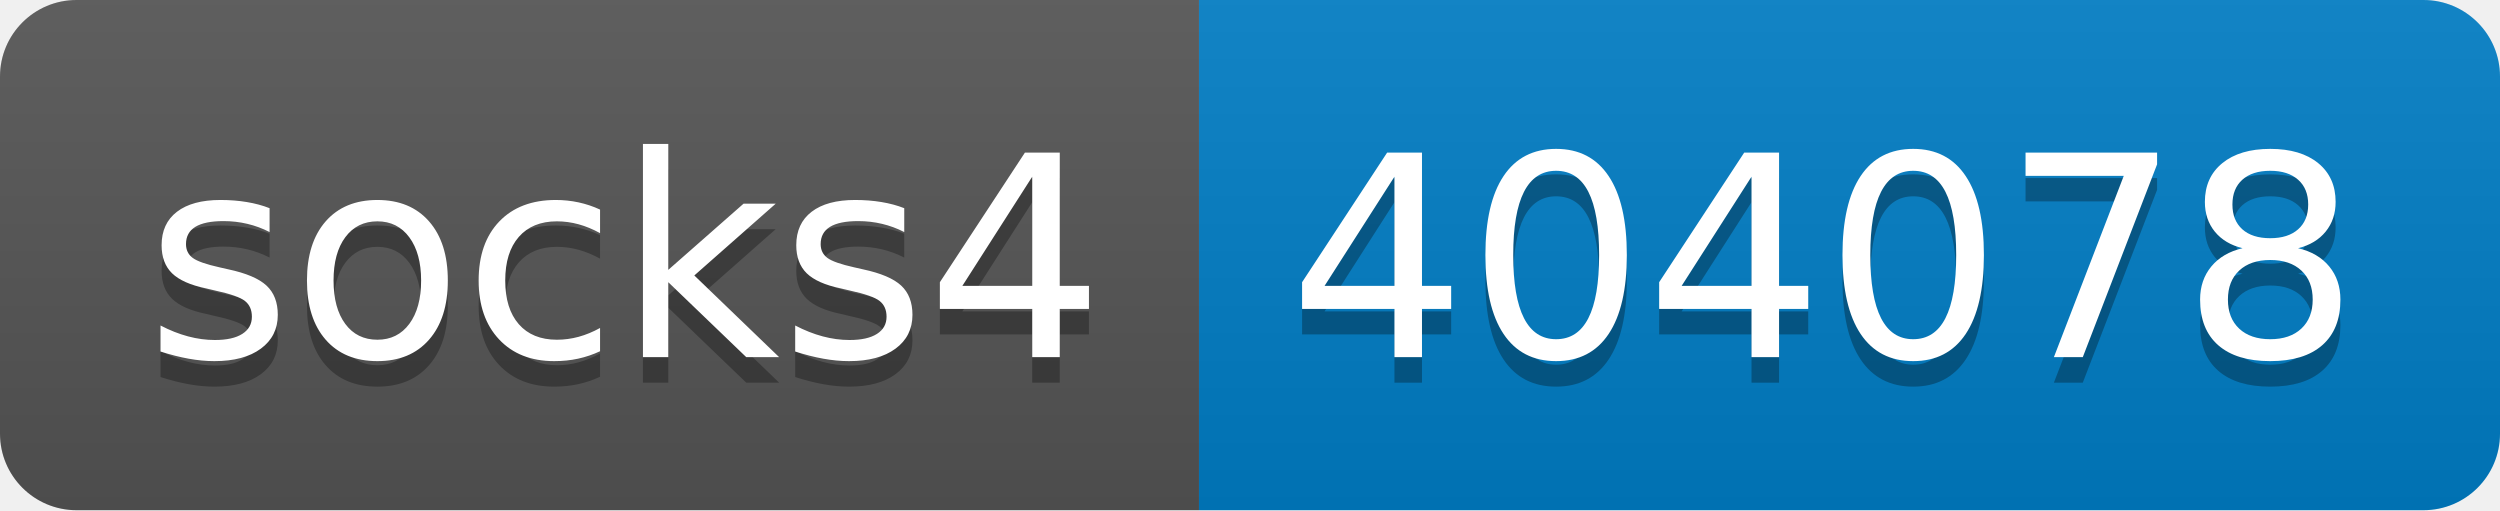
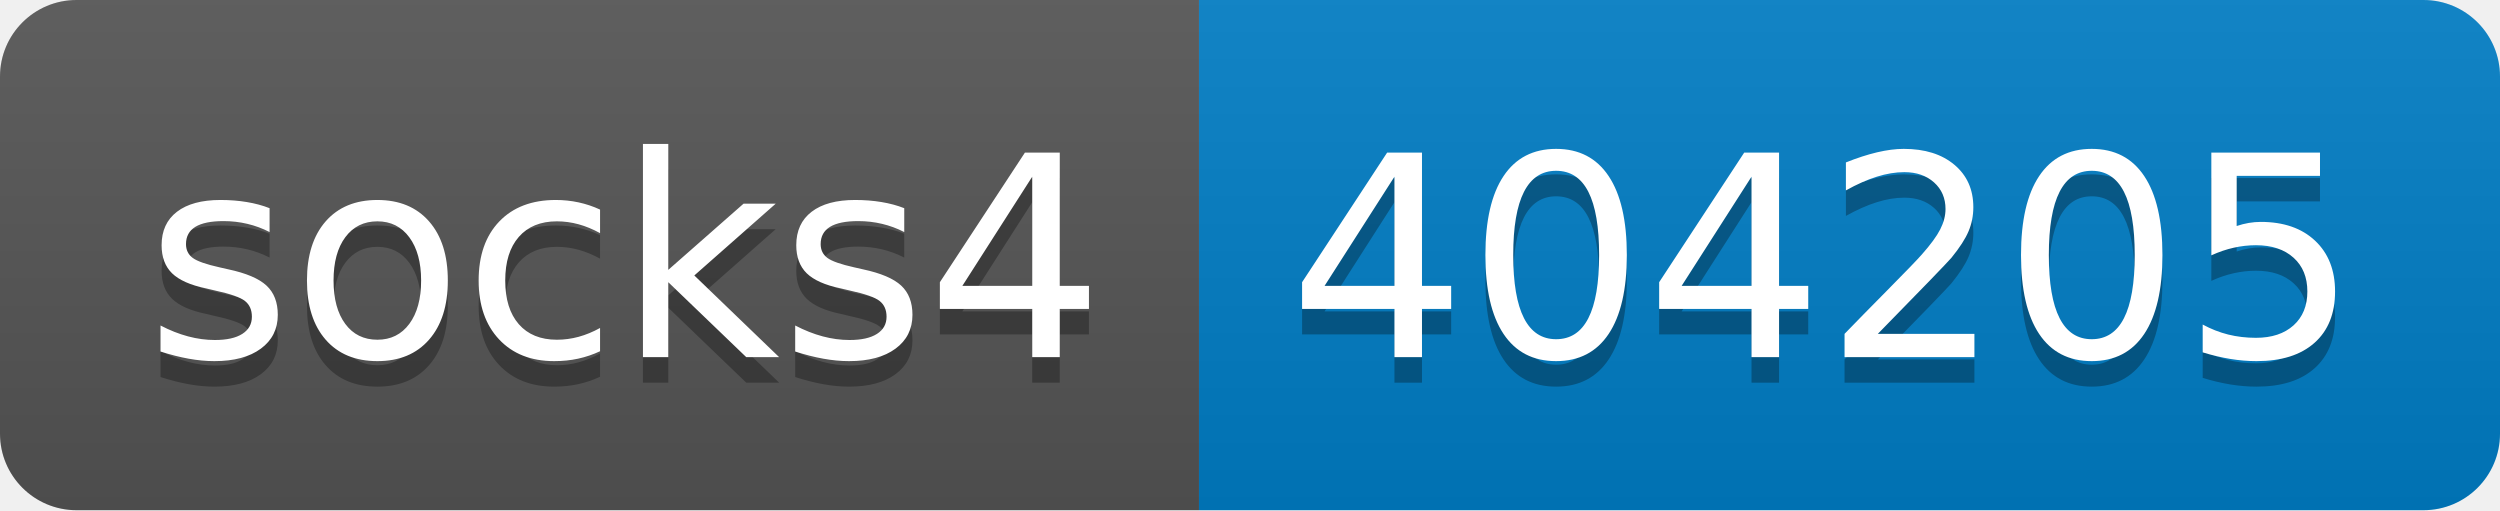
- <svg xmlns="http://www.w3.org/2000/svg" width="98" height="20" role="img" aria-label="socks4: 404078">
+ <svg xmlns="http://www.w3.org/2000/svg" width="98" height="20" role="img" aria-label="socks4: 404205">
  <linearGradient id="s" x2="0" y2="100%">
    <stop offset="0" stop-color="#bbb" stop-opacity=".1" />
    <stop offset="1" stop-opacity=".1" />
  </linearGradient>
  <clipPath id="r">
    <rect width="98" height="20" rx="3" fill="#fff" />
  </clipPath>
  <g clip-path="url(#r)">
    <rect width="47" height="20" fill="#555" />
    <rect x="47" width="51" height="20" fill="#007ec6" />
    <rect width="98" height="20" fill="url(#s)" />
  </g>
  <g fill="#fff" text-anchor="middle" font-family="Verdana,Geneva,DejaVu Sans,sans-serif" text-rendering="geometricPrecision" font-size="110">
    <text aria-hidden="true" x="245" y="150" fill="#010101" fill-opacity=".3" transform="scale(.1)" textLength="370">socks4</text>
    <text x="245" y="140" transform="scale(.1)" fill="#fff" textLength="370">socks4</text>
-     <text aria-hidden="true" x="715" y="150" fill="#010101" fill-opacity=".3" transform="scale(.1)" textLength="410">404078</text>
-     <text x="715" y="140" transform="scale(.1)" fill="#fff" textLength="410">404078</text>
+     <text aria-hidden="true" x="715" y="150" fill="#010101" fill-opacity=".3" transform="scale(.1)" textLength="410">404205</text>
+     <text x="715" y="140" transform="scale(.1)" fill="#fff" textLength="410">404205</text>
  </g>
</svg>
